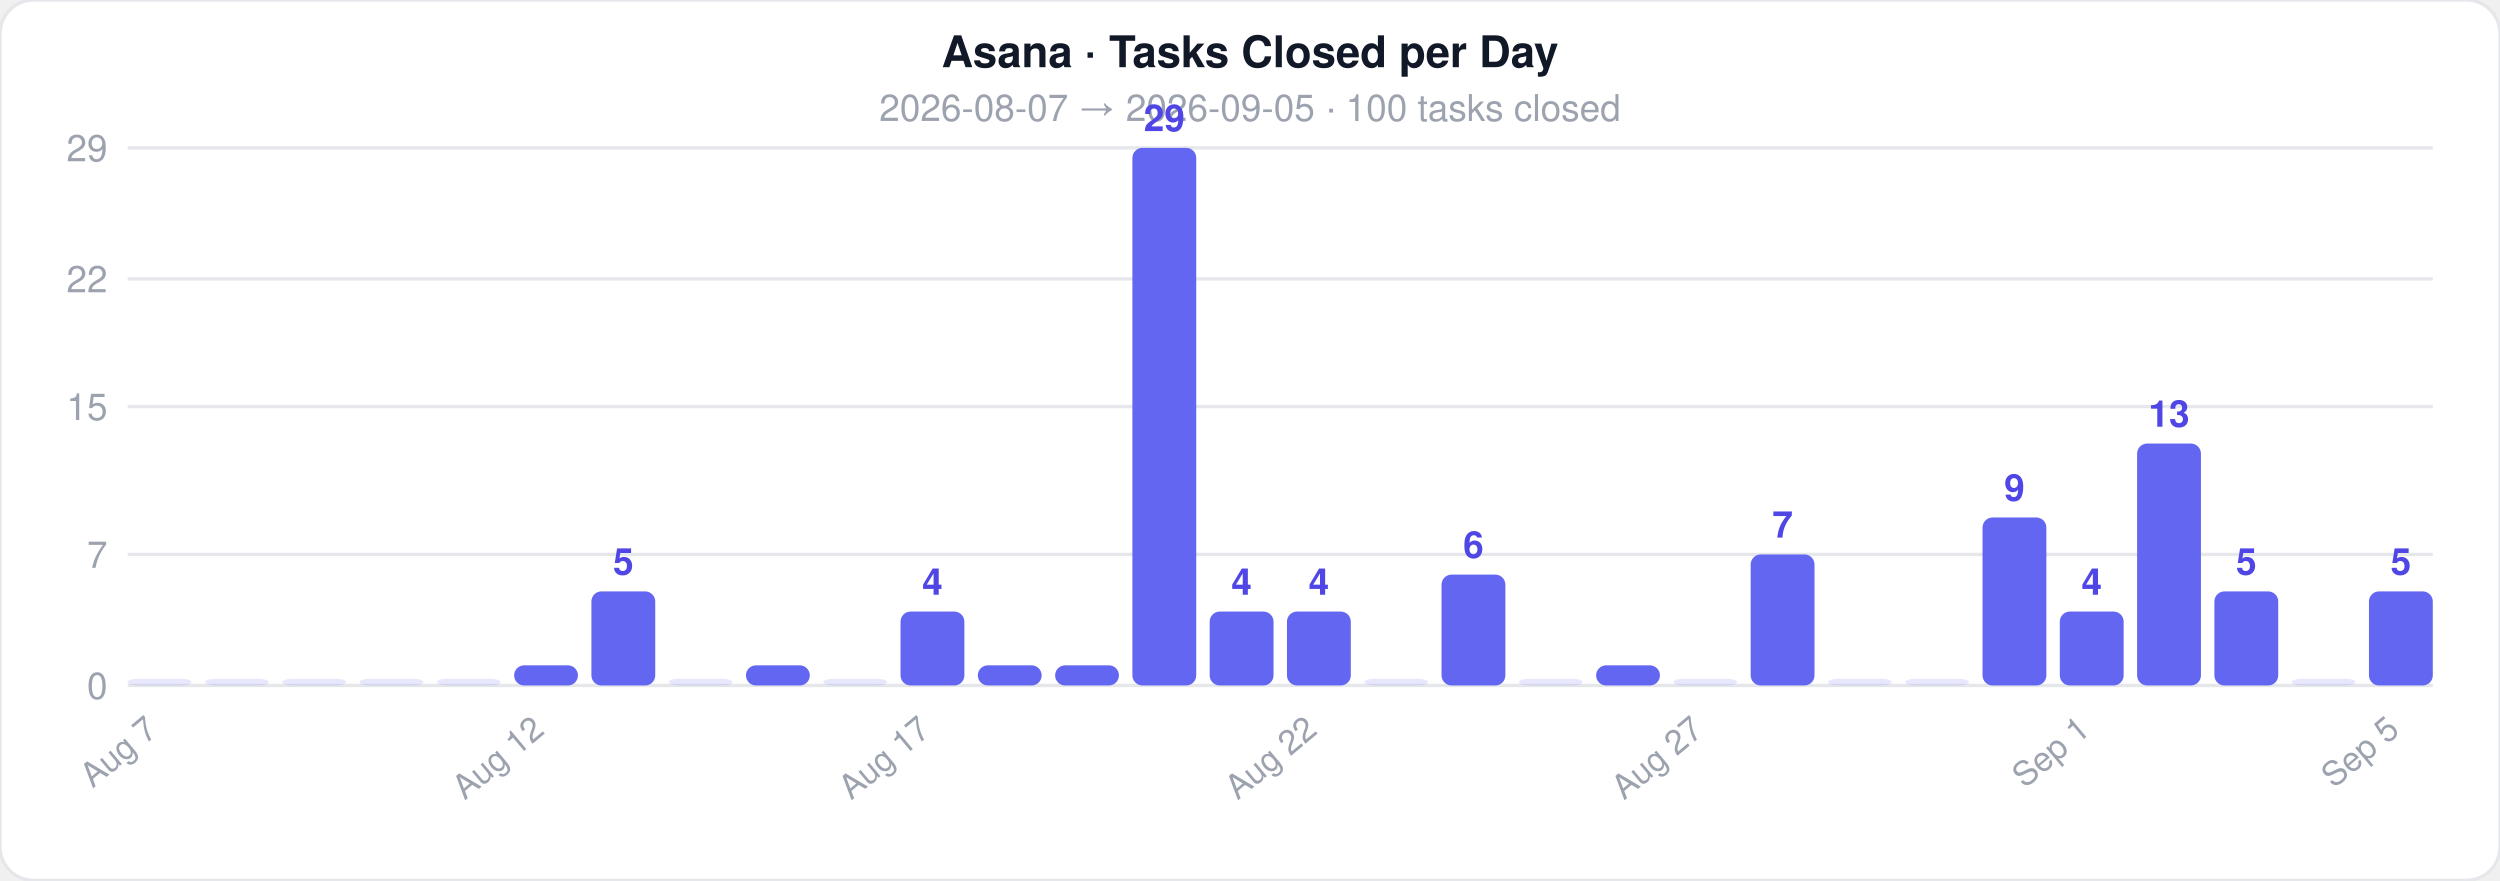
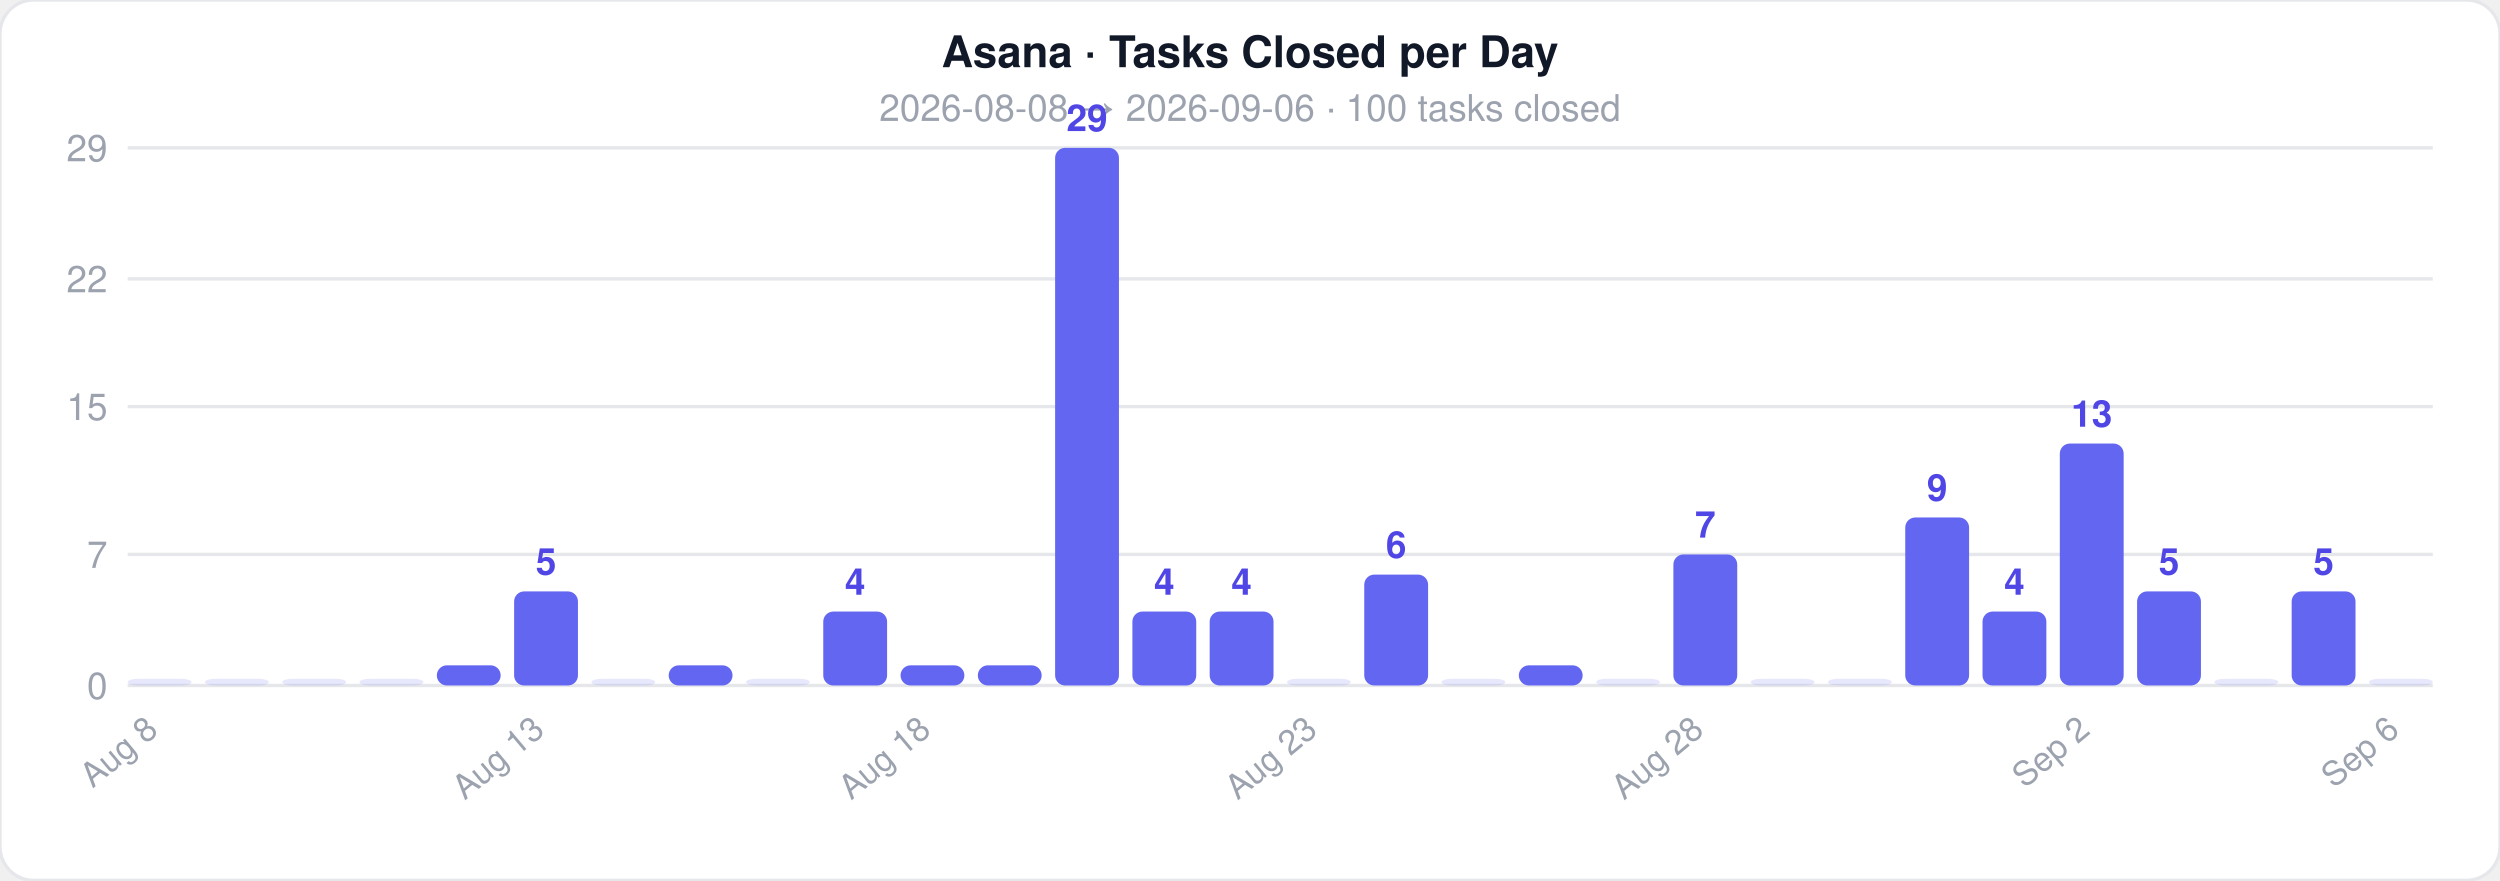
<svg xmlns="http://www.w3.org/2000/svg" width="744" height="262">
  <style>text { font-family: -apple-system, BlinkMacSystemFont, 'Segoe UI', Helvetica, Arial, sans-serif; }</style>
  <rect width="744" height="262" rx="10" fill="#ffffff" stroke="#e5e7eb" stroke-width="1" />
  <text x="372" y="20" text-anchor="middle" font-size="13" font-weight="700" fill="#111827">Asana · Tasks Closed per Day</text>
-   <text x="372" y="36" text-anchor="middle" font-size="11" fill="#9ca3af">2026-08-07  →  2026-09-05  ·  100 tasks closed</text>
+   <text x="372" y="36" text-anchor="middle" font-size="11" fill="#9ca3af">2026-08-08  →  2026-09-06  ·  100 tasks closed</text>
  <line x1="38" y1="204" x2="724" y2="204" stroke="#e5e7eb" stroke-width="1" />
  <text x="32" y="208" text-anchor="end" font-size="11" fill="#9ca3af">0</text>
  <line x1="38" y1="165" x2="724" y2="165" stroke="#e5e7eb" stroke-width="1" />
  <text x="32" y="169" text-anchor="end" font-size="11" fill="#9ca3af">7</text>
  <line x1="38" y1="121" x2="724" y2="121" stroke="#e5e7eb" stroke-width="1" />
  <text x="32" y="125" text-anchor="end" font-size="11" fill="#9ca3af">15</text>
  <line x1="38" y1="83" x2="724" y2="83" stroke="#e5e7eb" stroke-width="1" />
  <text x="32" y="87" text-anchor="end" font-size="11" fill="#9ca3af">22</text>
  <line x1="38" y1="44" x2="724" y2="44" stroke="#e5e7eb" stroke-width="1" />
  <text x="32" y="48" text-anchor="end" font-size="11" fill="#9ca3af">29</text>
  <rect x="38" y="202" width="19" height="2" rx="3" fill="#6366f1" opacity="0.15" />
-   <text x="47.5" y="218" text-anchor="end" font-size="10" fill="#9ca3af" transform="rotate(-40 47.5 218)">Aug 7</text>
+   <text x="47.5" y="218" text-anchor="end" font-size="10" fill="#9ca3af" transform="rotate(-40 47.5 218)">Aug 8</text>
  <rect x="61" y="202" width="19" height="2" rx="3" fill="#6366f1" opacity="0.15" />
  <rect x="84" y="202" width="19" height="2" rx="3" fill="#6366f1" opacity="0.15" />
  <rect x="107" y="202" width="19" height="2" rx="3" fill="#6366f1" opacity="0.15" />
-   <rect x="130" y="202" width="19" height="2" rx="3" fill="#6366f1" opacity="0.15" />
-   <rect x="153" y="198" width="19" height="6" rx="3" fill="#6366f1" opacity="1" />
-   <text x="162.5" y="218" text-anchor="end" font-size="10" fill="#9ca3af" transform="rotate(-40 162.5 218)">Aug 12</text>
-   <rect x="176" y="176" width="19" height="28" rx="3" fill="#6366f1" opacity="1" />
-   <text x="185.5" y="171" text-anchor="middle" font-size="11" fill="#4f46e5" font-weight="600">5</text>
-   <rect x="199" y="202" width="19" height="2" rx="3" fill="#6366f1" opacity="0.15" />
-   <rect x="222" y="198" width="19" height="6" rx="3" fill="#6366f1" opacity="1" />
-   <rect x="245" y="202" width="19" height="2" rx="3" fill="#6366f1" opacity="0.15" />
-   <rect x="268" y="182" width="19" height="22" rx="3" fill="#6366f1" opacity="1" />
-   <text x="277.5" y="177" text-anchor="middle" font-size="11" fill="#4f46e5" font-weight="600">4</text>
-   <text x="277.5" y="218" text-anchor="end" font-size="10" fill="#9ca3af" transform="rotate(-40 277.5 218)">Aug 17</text>
+   <rect x="130" y="198" width="19" height="6" rx="3" fill="#6366f1" opacity="1" />
+   <rect x="153" y="176" width="19" height="28" rx="3" fill="#6366f1" opacity="1" />
+   <text x="162.5" y="171" text-anchor="middle" font-size="11" fill="#4f46e5" font-weight="600">5</text>
+   <text x="162.5" y="218" text-anchor="end" font-size="10" fill="#9ca3af" transform="rotate(-40 162.5 218)">Aug 13</text>
+   <rect x="176" y="202" width="19" height="2" rx="3" fill="#6366f1" opacity="0.15" />
+   <rect x="199" y="198" width="19" height="6" rx="3" fill="#6366f1" opacity="1" />
+   <rect x="222" y="202" width="19" height="2" rx="3" fill="#6366f1" opacity="0.15" />
+   <rect x="245" y="182" width="19" height="22" rx="3" fill="#6366f1" opacity="1" />
+   <text x="254.5" y="177" text-anchor="middle" font-size="11" fill="#4f46e5" font-weight="600">4</text>
+   <rect x="268" y="198" width="19" height="6" rx="3" fill="#6366f1" opacity="1" />
+   <text x="277.5" y="218" text-anchor="end" font-size="10" fill="#9ca3af" transform="rotate(-40 277.5 218)">Aug 18</text>
  <rect x="291" y="198" width="19" height="6" rx="3" fill="#6366f1" opacity="1" />
-   <rect x="314" y="198" width="19" height="6" rx="3" fill="#6366f1" opacity="1" />
-   <rect x="337" y="44" width="19" height="160" rx="3" fill="#6366f1" opacity="1" />
-   <text x="346.5" y="39" text-anchor="middle" font-size="11" fill="#4f46e5" font-weight="600">29</text>
+   <rect x="314" y="44" width="19" height="160" rx="3" fill="#6366f1" opacity="1" />
+   <text x="323.5" y="39" text-anchor="middle" font-size="11" fill="#4f46e5" font-weight="600">29</text>
+   <rect x="337" y="182" width="19" height="22" rx="3" fill="#6366f1" opacity="1" />
+   <text x="346.5" y="177" text-anchor="middle" font-size="11" fill="#4f46e5" font-weight="600">4</text>
  <rect x="360" y="182" width="19" height="22" rx="3" fill="#6366f1" opacity="1" />
  <text x="369.5" y="177" text-anchor="middle" font-size="11" fill="#4f46e5" font-weight="600">4</text>
-   <rect x="383" y="182" width="19" height="22" rx="3" fill="#6366f1" opacity="1" />
-   <text x="392.5" y="177" text-anchor="middle" font-size="11" fill="#4f46e5" font-weight="600">4</text>
-   <text x="392.5" y="218" text-anchor="end" font-size="10" fill="#9ca3af" transform="rotate(-40 392.5 218)">Aug 22</text>
-   <rect x="406" y="202" width="19" height="2" rx="3" fill="#6366f1" opacity="0.15" />
-   <rect x="429" y="171" width="19" height="33" rx="3" fill="#6366f1" opacity="1" />
-   <text x="438.5" y="166" text-anchor="middle" font-size="11" fill="#4f46e5" font-weight="600">6</text>
-   <rect x="452" y="202" width="19" height="2" rx="3" fill="#6366f1" opacity="0.15" />
-   <rect x="475" y="198" width="19" height="6" rx="3" fill="#6366f1" opacity="1" />
-   <rect x="498" y="202" width="19" height="2" rx="3" fill="#6366f1" opacity="0.15" />
-   <text x="507.5" y="218" text-anchor="end" font-size="10" fill="#9ca3af" transform="rotate(-40 507.5 218)">Aug 27</text>
-   <rect x="521" y="165" width="19" height="39" rx="3" fill="#6366f1" opacity="1" />
-   <text x="530.5" y="160" text-anchor="middle" font-size="11" fill="#4f46e5" font-weight="600">7</text>
+   <rect x="383" y="202" width="19" height="2" rx="3" fill="#6366f1" opacity="0.15" />
+   <text x="392.5" y="218" text-anchor="end" font-size="10" fill="#9ca3af" transform="rotate(-40 392.5 218)">Aug 23</text>
+   <rect x="406" y="171" width="19" height="33" rx="3" fill="#6366f1" opacity="1" />
+   <text x="415.5" y="166" text-anchor="middle" font-size="11" fill="#4f46e5" font-weight="600">6</text>
+   <rect x="429" y="202" width="19" height="2" rx="3" fill="#6366f1" opacity="0.15" />
+   <rect x="452" y="198" width="19" height="6" rx="3" fill="#6366f1" opacity="1" />
+   <rect x="475" y="202" width="19" height="2" rx="3" fill="#6366f1" opacity="0.15" />
+   <rect x="498" y="165" width="19" height="39" rx="3" fill="#6366f1" opacity="1" />
+   <text x="507.5" y="160" text-anchor="middle" font-size="11" fill="#4f46e5" font-weight="600">7</text>
+   <text x="507.5" y="218" text-anchor="end" font-size="10" fill="#9ca3af" transform="rotate(-40 507.5 218)">Aug 28</text>
+   <rect x="521" y="202" width="19" height="2" rx="3" fill="#6366f1" opacity="0.15" />
  <rect x="544" y="202" width="19" height="2" rx="3" fill="#6366f1" opacity="0.15" />
-   <rect x="567" y="202" width="19" height="2" rx="3" fill="#6366f1" opacity="0.15" />
-   <rect x="590" y="154" width="19" height="50" rx="3" fill="#6366f1" opacity="1" />
-   <text x="599.5" y="149" text-anchor="middle" font-size="11" fill="#4f46e5" font-weight="600">9</text>
-   <rect x="613" y="182" width="19" height="22" rx="3" fill="#6366f1" opacity="1" />
-   <text x="622.5" y="177" text-anchor="middle" font-size="11" fill="#4f46e5" font-weight="600">4</text>
-   <text x="622.5" y="218" text-anchor="end" font-size="10" fill="#9ca3af" transform="rotate(-40 622.5 218)">Sep 1</text>
-   <rect x="636" y="132" width="19" height="72" rx="3" fill="#6366f1" opacity="1" />
-   <text x="645.5" y="127" text-anchor="middle" font-size="11" fill="#4f46e5" font-weight="600">13</text>
-   <rect x="659" y="176" width="19" height="28" rx="3" fill="#6366f1" opacity="1" />
-   <text x="668.5" y="171" text-anchor="middle" font-size="11" fill="#4f46e5" font-weight="600">5</text>
-   <rect x="682" y="202" width="19" height="2" rx="3" fill="#6366f1" opacity="0.15" />
-   <rect x="705" y="176" width="19" height="28" rx="3" fill="#6366f1" opacity="1" />
-   <text x="714.5" y="171" text-anchor="middle" font-size="11" fill="#4f46e5" font-weight="600">5</text>
-   <text x="714.5" y="218" text-anchor="end" font-size="10" fill="#9ca3af" transform="rotate(-40 714.5 218)">Sep 5</text>
+   <rect x="567" y="154" width="19" height="50" rx="3" fill="#6366f1" opacity="1" />
+   <text x="576.5" y="149" text-anchor="middle" font-size="11" fill="#4f46e5" font-weight="600">9</text>
+   <rect x="590" y="182" width="19" height="22" rx="3" fill="#6366f1" opacity="1" />
+   <text x="599.5" y="177" text-anchor="middle" font-size="11" fill="#4f46e5" font-weight="600">4</text>
+   <rect x="613" y="132" width="19" height="72" rx="3" fill="#6366f1" opacity="1" />
+   <text x="622.5" y="127" text-anchor="middle" font-size="11" fill="#4f46e5" font-weight="600">13</text>
+   <text x="622.5" y="218" text-anchor="end" font-size="10" fill="#9ca3af" transform="rotate(-40 622.5 218)">Sep 2</text>
+   <rect x="636" y="176" width="19" height="28" rx="3" fill="#6366f1" opacity="1" />
+   <text x="645.5" y="171" text-anchor="middle" font-size="11" fill="#4f46e5" font-weight="600">5</text>
+   <rect x="659" y="202" width="19" height="2" rx="3" fill="#6366f1" opacity="0.15" />
+   <rect x="682" y="176" width="19" height="28" rx="3" fill="#6366f1" opacity="1" />
+   <text x="691.5" y="171" text-anchor="middle" font-size="11" fill="#4f46e5" font-weight="600">5</text>
+   <rect x="705" y="202" width="19" height="2" rx="3" fill="#6366f1" opacity="0.15" />
+   <text x="714.5" y="218" text-anchor="end" font-size="10" fill="#9ca3af" transform="rotate(-40 714.5 218)">Sep 6</text>
</svg>
